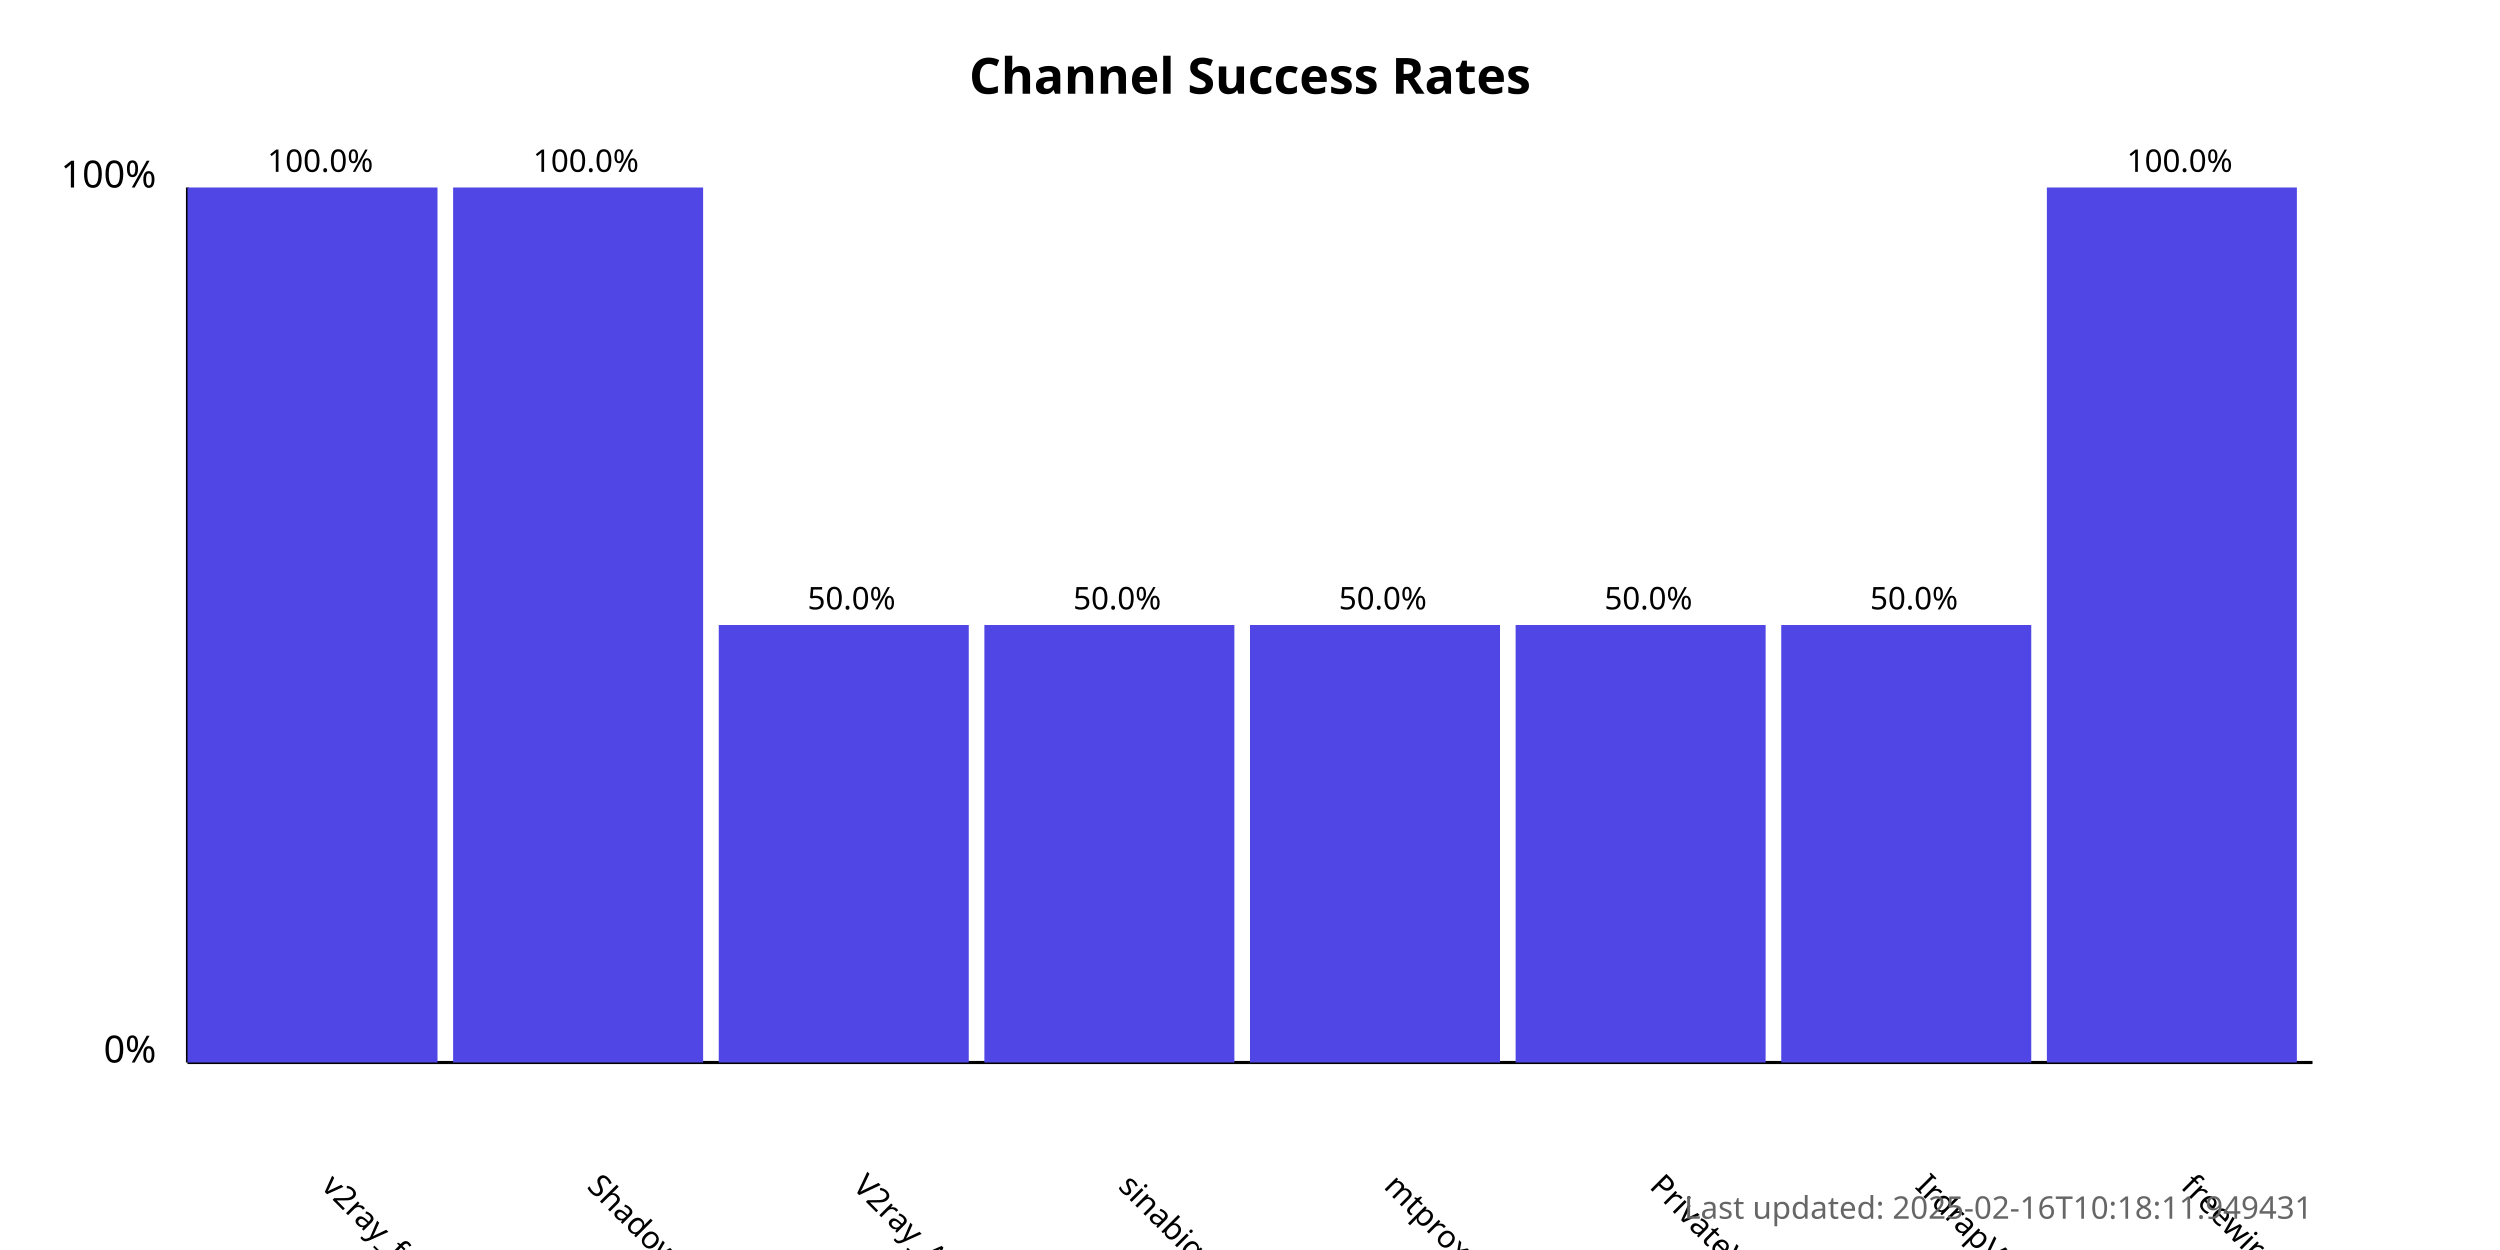
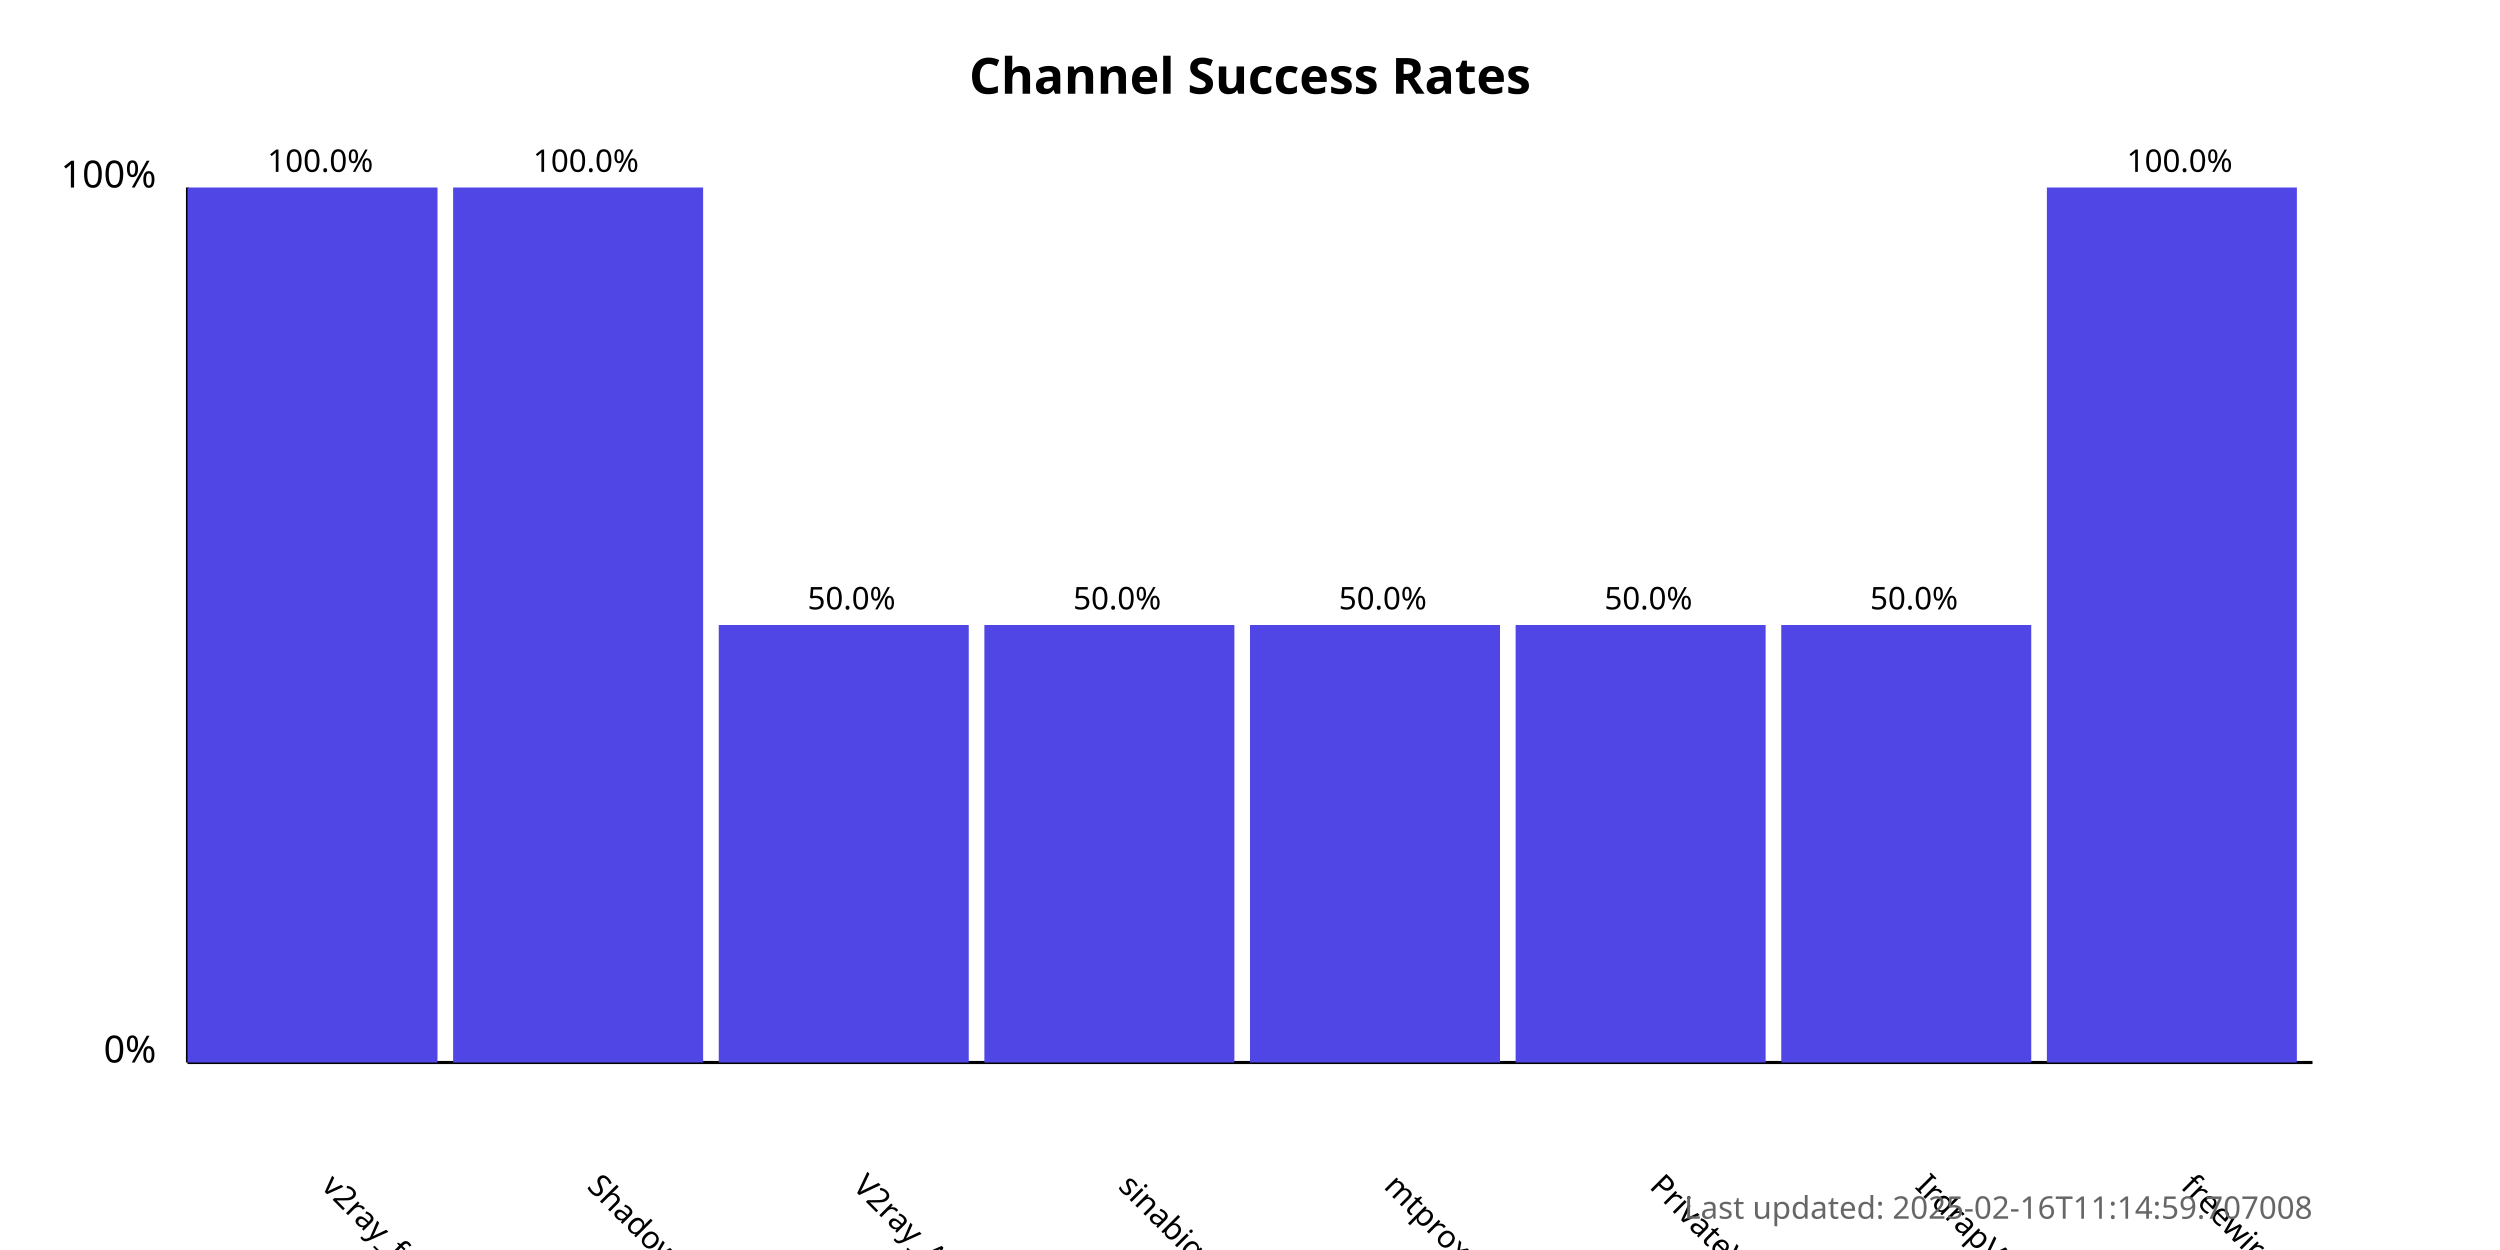
<svg xmlns="http://www.w3.org/2000/svg" width="800" height="400">
  <style>
            .chart-title { font: bold 16px sans-serif; }
            .axis-label { font: 12px sans-serif; }
            .tick-label { font: 10px sans-serif; }
            .bar { fill: #4f46e5; }
            .bar:hover { fill: #6366f1; }
            .timestamp { font: 10px sans-serif; fill: #666; }
        </style>
  <text x="400.0" y="30" text-anchor="middle" class="chart-title">
            Channel Success Rates
        </text>
  <line x1="60" y1="340" x2="60" y2="60" stroke="black" stroke-width="1" />
  <line x1="60" y1="340" x2="740" y2="340" stroke="black" stroke-width="1" />
  <text x="50" y="340" text-anchor="end" class="axis-label">0%</text>
  <text x="50" y="60" text-anchor="end" class="axis-label">100%</text>
  <g>
    <rect x="60" y="60.0" width="80.0" height="280.0" class="bar" />
    <text x="102.5" y="380" transform="rotate(45, 102.5, 380)" text-anchor="start" class="tick-label">
                v2ray_free_conf
            </text>
    <text x="102.5" y="55.0" text-anchor="middle" class="tick-label">
                100.0%
            </text>
  </g>
  <g>
    <rect x="145.0" y="60.0" width="80.0" height="280.0" class="bar" />
    <text x="187.5" y="380" transform="rotate(45, 187.5, 380)" text-anchor="start" class="tick-label">
                ShadowProxy66
            </text>
    <text x="187.5" y="55.0" text-anchor="middle" class="tick-label">
                100.0%
            </text>
  </g>
  <g>
    <rect x="230.0" y="200.0" width="80.0" height="140.0" class="bar" />
    <text x="272.5" y="380" transform="rotate(45, 272.5, 380)" text-anchor="start" class="tick-label">
                V2ray_Alpha
            </text>
    <text x="272.5" y="195.0" text-anchor="middle" class="tick-label">
                50.0%
            </text>
  </g>
  <g>
    <rect x="315.0" y="200.0" width="80.0" height="140.0" class="bar" />
    <text x="357.5" y="380" transform="rotate(45, 357.5, 380)" text-anchor="start" class="tick-label">
                sinabigo
            </text>
    <text x="357.5" y="195.0" text-anchor="middle" class="tick-label">
                50.0%
            </text>
  </g>
  <g>
    <rect x="400.0" y="200.0" width="80.0" height="140.0" class="bar" />
    <text x="442.5" y="380" transform="rotate(45, 442.5, 380)" text-anchor="start" class="tick-label">
                mtproxy_lists
            </text>
    <text x="442.5" y="195.0" text-anchor="middle" class="tick-label">
                50.0%
            </text>
  </g>
  <g>
    <rect x="485.0" y="200.0" width="80.0" height="140.0" class="bar" />
    <text x="527.5" y="380" transform="rotate(45, 527.5, 380)" text-anchor="start" class="tick-label">
                PrivateVPNs
            </text>
    <text x="527.5" y="195.0" text-anchor="middle" class="tick-label">
                50.0%
            </text>
  </g>
  <g>
    <rect x="570.0" y="200.0" width="80.0" height="140.0" class="bar" />
    <text x="612.5" y="380" transform="rotate(45, 612.5, 380)" text-anchor="start" class="tick-label">
                IrdrapVPNnews
            </text>
    <text x="612.5" y="195.0" text-anchor="middle" class="tick-label">
                50.0%
            </text>
  </g>
  <g>
    <rect x="655.0" y="60.0" width="80.0" height="280.0" class="bar" />
    <text x="697.5" y="380" transform="rotate(45, 697.5, 380)" text-anchor="start" class="tick-label">
                freewireguard
            </text>
    <text x="697.5" y="55.0" text-anchor="middle" class="tick-label">
                100.0%
            </text>
  </g>
  <text x="740" y="390" text-anchor="end" class="timestamp">
-             Last updated: 2025-02-16T10:18:11.949431
+             Last updated: 2025-02-16T11:14:59.707008
        </text>
</svg>
